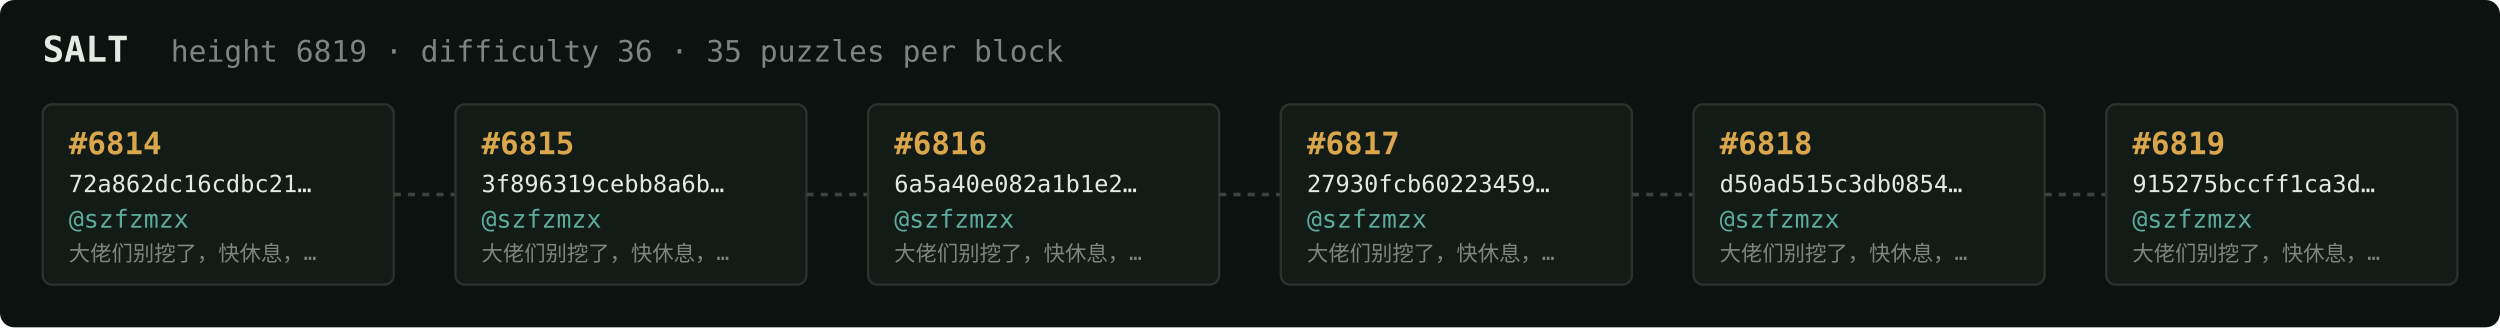
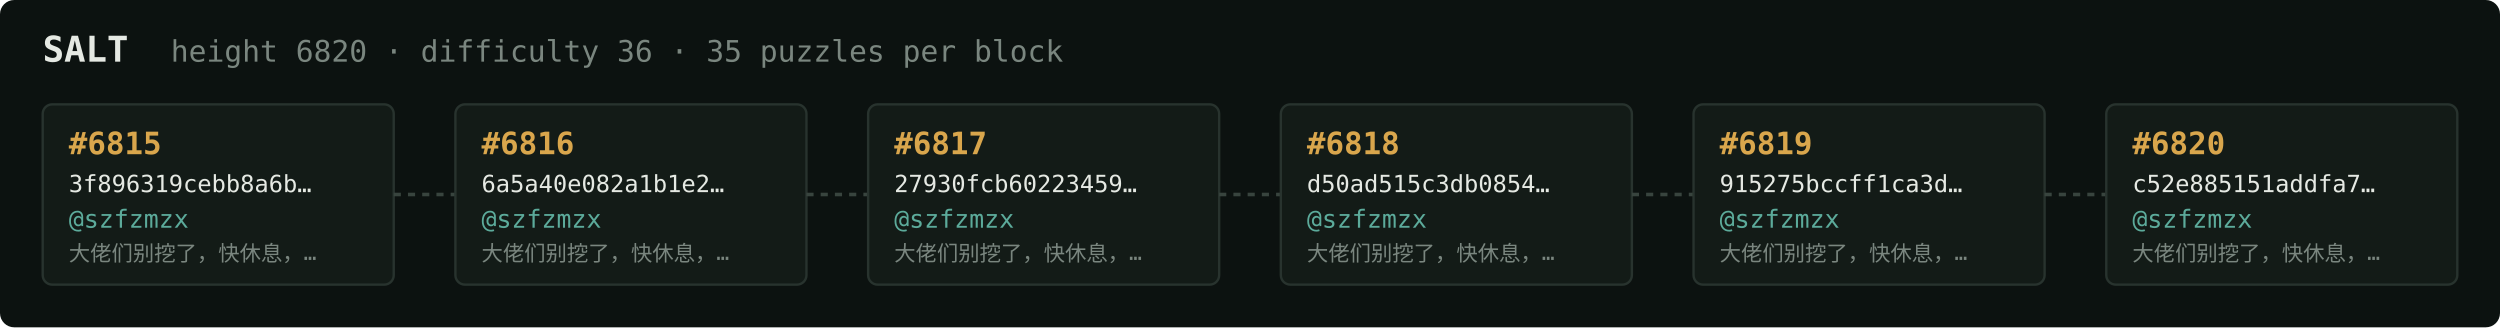
<svg xmlns="http://www.w3.org/2000/svg" width="1054" height="138" viewBox="0 0 1054 138" font-family="ui-monospace,SFMono-Regular,Menlo,monospace">
  <rect fill="#0c1210" width="1054" height="138" rx="6" />
  <text x="18" y="26" fill="#e5e9e3" font-size="15" font-weight="700">SALT</text>
-   <text x="72" y="26" fill="#7a867f" font-size="12.5">height 6819 · difficulty 36 · 35 puzzles per block</text>
+   <text x="72" y="26" fill="#7a867f" font-size="12.5">height 6820 · difficulty 36 · 35 puzzles per block</text>
  <rect x="18" y="44" width="148" height="76" rx="4" fill="#131b17" stroke="#28332e" stroke-width="1" />
-   <text x="29" y="65" fill="#d9a64c" font-size="13" font-weight="700">#6814</text>
-   <text x="29" y="81" fill="#e5e9e3" font-size="10">72a862dc16cdbc21…</text>
+   <text x="29" y="65" fill="#d9a64c" font-size="13" font-weight="700">#6815</text>
+   <text x="29" y="81" fill="#e5e9e3" font-size="10">3f896319cebb8a6b…</text>
  <text x="29" y="96" fill="#5cab9b" font-size="10.5">@szfzmzx</text>
  <text x="29" y="110" fill="#7a867f" font-size="9">大佬们别挖了，快休息，…</text>
  <line x1="166" y1="82.0" x2="192" y2="82.0" stroke="#38443e" stroke-width="1.5" stroke-dasharray="3 3" />
  <rect x="192" y="44" width="148" height="76" rx="4" fill="#131b17" stroke="#28332e" stroke-width="1" />
-   <text x="203" y="65" fill="#d9a64c" font-size="13" font-weight="700">#6815</text>
-   <text x="203" y="81" fill="#e5e9e3" font-size="10">3f896319cebb8a6b…</text>
+   <text x="203" y="65" fill="#d9a64c" font-size="13" font-weight="700">#6816</text>
+   <text x="203" y="81" fill="#e5e9e3" font-size="10">6a5a40e082a1b1e2…</text>
  <text x="203" y="96" fill="#5cab9b" font-size="10.5">@szfzmzx</text>
  <text x="203" y="110" fill="#7a867f" font-size="9">大佬们别挖了，快休息，…</text>
  <line x1="340" y1="82.0" x2="366" y2="82.0" stroke="#38443e" stroke-width="1.5" stroke-dasharray="3 3" />
  <rect x="366" y="44" width="148" height="76" rx="4" fill="#131b17" stroke="#28332e" stroke-width="1" />
-   <text x="377" y="65" fill="#d9a64c" font-size="13" font-weight="700">#6816</text>
-   <text x="377" y="81" fill="#e5e9e3" font-size="10">6a5a40e082a1b1e2…</text>
+   <text x="377" y="65" fill="#d9a64c" font-size="13" font-weight="700">#6817</text>
+   <text x="377" y="81" fill="#e5e9e3" font-size="10">27930fcb60223459…</text>
  <text x="377" y="96" fill="#5cab9b" font-size="10.5">@szfzmzx</text>
  <text x="377" y="110" fill="#7a867f" font-size="9">大佬们别挖了，快休息，…</text>
  <line x1="514" y1="82.0" x2="540" y2="82.0" stroke="#38443e" stroke-width="1.5" stroke-dasharray="3 3" />
  <rect x="540" y="44" width="148" height="76" rx="4" fill="#131b17" stroke="#28332e" stroke-width="1" />
-   <text x="551" y="65" fill="#d9a64c" font-size="13" font-weight="700">#6817</text>
-   <text x="551" y="81" fill="#e5e9e3" font-size="10">27930fcb60223459…</text>
+   <text x="551" y="65" fill="#d9a64c" font-size="13" font-weight="700">#6818</text>
+   <text x="551" y="81" fill="#e5e9e3" font-size="10">d50ad515c3db0854…</text>
  <text x="551" y="96" fill="#5cab9b" font-size="10.5">@szfzmzx</text>
  <text x="551" y="110" fill="#7a867f" font-size="9">大佬们别挖了，快休息，…</text>
  <line x1="688" y1="82.0" x2="714" y2="82.0" stroke="#38443e" stroke-width="1.5" stroke-dasharray="3 3" />
  <rect x="714" y="44" width="148" height="76" rx="4" fill="#131b17" stroke="#28332e" stroke-width="1" />
-   <text x="725" y="65" fill="#d9a64c" font-size="13" font-weight="700">#6818</text>
-   <text x="725" y="81" fill="#e5e9e3" font-size="10">d50ad515c3db0854…</text>
+   <text x="725" y="65" fill="#d9a64c" font-size="13" font-weight="700">#6819</text>
+   <text x="725" y="81" fill="#e5e9e3" font-size="10">915275bccff1ca3d…</text>
  <text x="725" y="96" fill="#5cab9b" font-size="10.5">@szfzmzx</text>
  <text x="725" y="110" fill="#7a867f" font-size="9">大佬们别挖了，快休息，…</text>
  <line x1="862" y1="82.0" x2="888" y2="82.0" stroke="#38443e" stroke-width="1.5" stroke-dasharray="3 3" />
  <rect x="888" y="44" width="148" height="76" rx="4" fill="#131b17" stroke="#28332e" stroke-width="1" />
-   <text x="899" y="65" fill="#d9a64c" font-size="13" font-weight="700">#6819</text>
-   <text x="899" y="81" fill="#e5e9e3" font-size="10">915275bccff1ca3d…</text>
+   <text x="899" y="65" fill="#d9a64c" font-size="13" font-weight="700">#6820</text>
+   <text x="899" y="81" fill="#e5e9e3" font-size="10">c52e885151addfa7…</text>
  <text x="899" y="96" fill="#5cab9b" font-size="10.5">@szfzmzx</text>
  <text x="899" y="110" fill="#7a867f" font-size="9">大佬们别挖了，快休息，…</text>
</svg>
